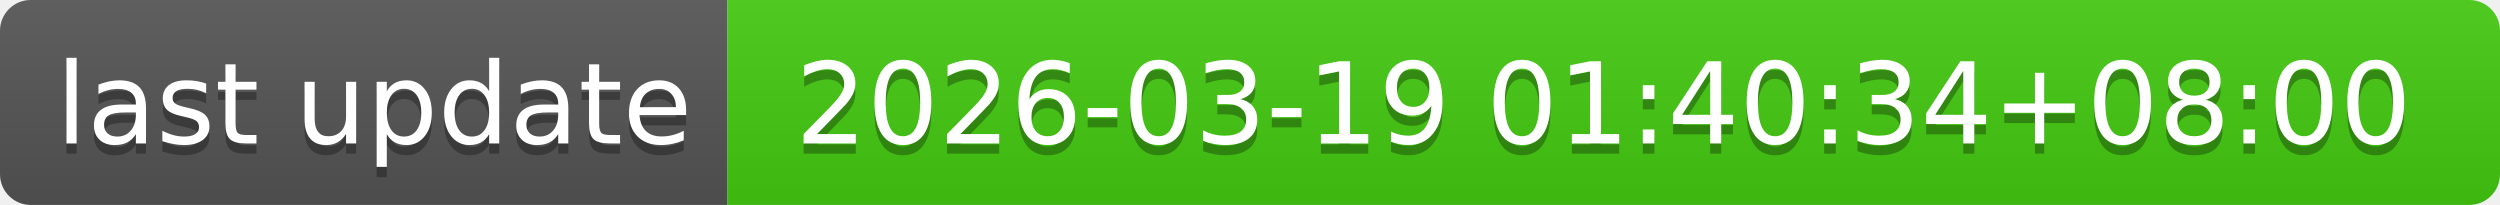
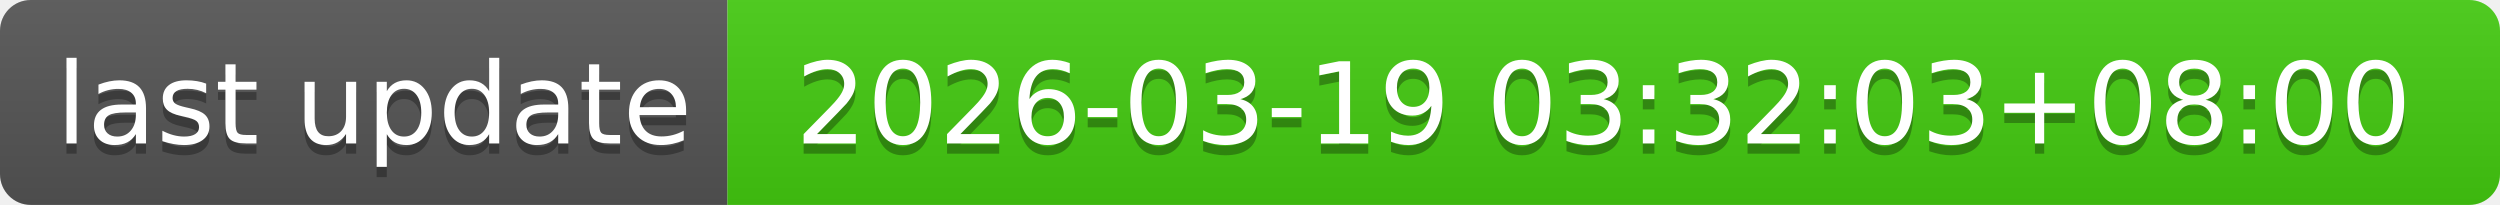
- <svg xmlns="http://www.w3.org/2000/svg" width="244" height="20" role="img" aria-label="last update: 2026-03-19 01:40:34+08:00">
+ <svg xmlns="http://www.w3.org/2000/svg" width="244" height="20" role="img" aria-label="last update: 2026-03-19 03:32:03+08:00">
  <linearGradient id="s" x2="0" y2="100%">
    <stop offset="0" stop-color="#bbb" stop-opacity=".1" />
    <stop offset="1" stop-opacity=".1" />
  </linearGradient>
  <clipPath id="r">
    <rect width="244" height="20" rx="3" fill="#fff" />
  </clipPath>
  <g clip-path="url(#r)">
    <rect width="71" height="20" fill="#555" />
    <rect x="71" width="173" height="20" fill="#4c1" />
    <rect width="244" height="20" fill="url(#s)" />
  </g>
  <g fill="#fff" text-anchor="middle" font-family="Verdana,Geneva,DejaVu Sans,sans-serif" text-rendering="geometricPrecision" font-size="110">
    <text aria-hidden="true" x="365" y="150" fill="#010101" fill-opacity=".3" transform="scale(.1)" textLength="610">last update</text>
    <text x="365" y="140" transform="scale(.1)" fill="#fff" textLength="610">last update</text>
-     <text aria-hidden="true" x="1565" y="150" fill="#010101" fill-opacity=".3" transform="scale(.1)" textLength="1630">2026-03-19 01:40:34+08:00</text>
-     <text x="1565" y="140" transform="scale(.1)" fill="#fff" textLength="1630">2026-03-19 01:40:34+08:00</text>
+     <text aria-hidden="true" x="1565" y="150" fill="#010101" fill-opacity=".3" transform="scale(.1)" textLength="1630">2026-03-19 03:32:03+08:00</text>
+     <text x="1565" y="140" transform="scale(.1)" fill="#fff" textLength="1630">2026-03-19 03:32:03+08:00</text>
  </g>
</svg>
